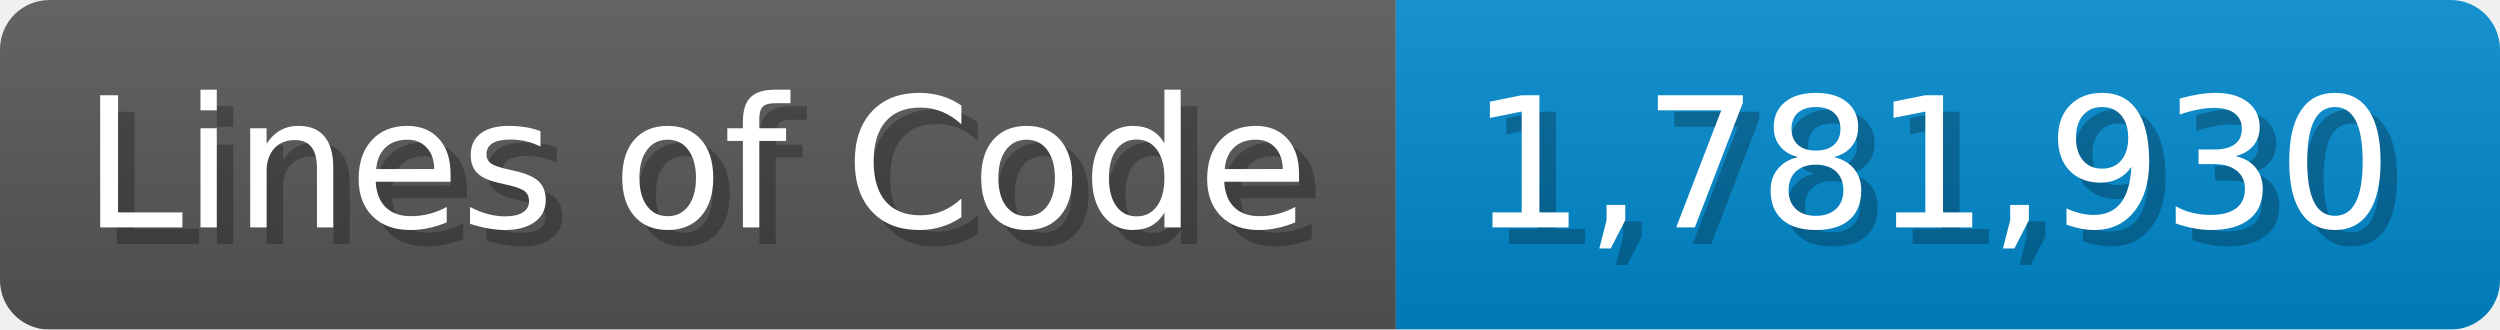
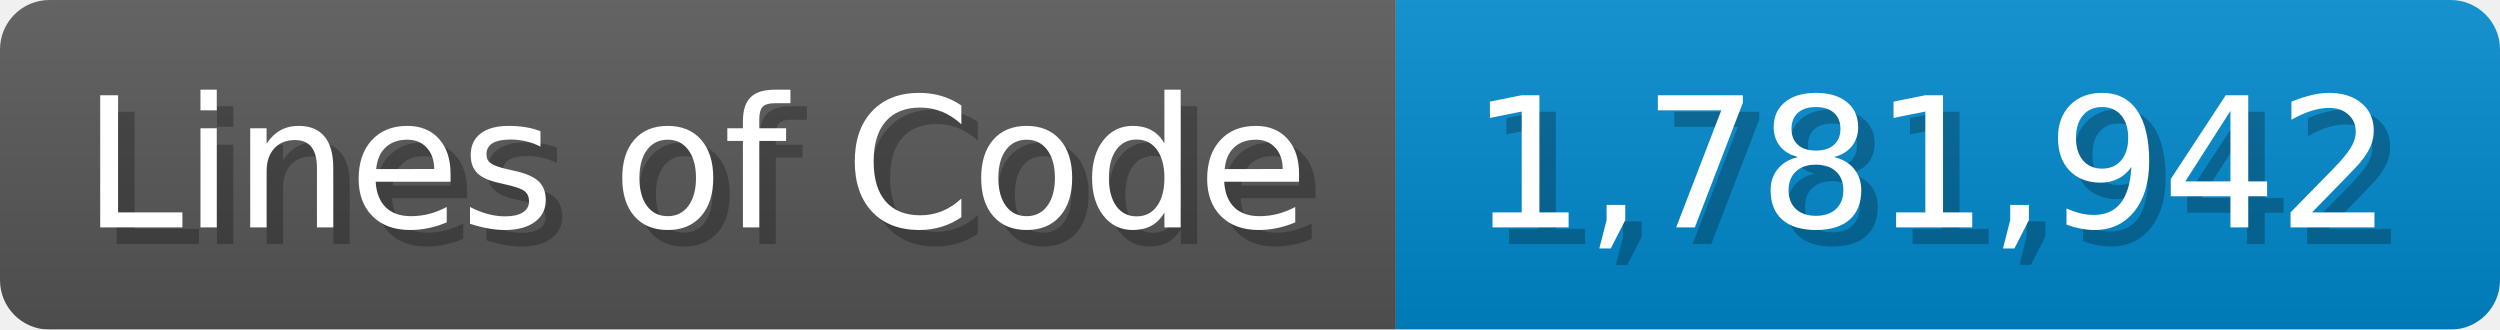
<svg xmlns="http://www.w3.org/2000/svg" width="151.7" height="20" viewBox="0 0 1517 200">
  <linearGradient id="a" x2="0" y2="100%">
    <stop offset="0" stop-opacity=".1" stop-color="#EEE" />
    <stop offset="1" stop-opacity=".1" />
  </linearGradient>
  <mask id="m">
    <rect width="1517" height="200" rx="30" fill="#FFF" />
  </mask>
  <g mask="url(#m)">
    <rect width="847" height="200" fill="#555" />
    <rect width="670" height="200" fill="#08C" x="847" />
    <rect width="1517" height="200" fill="url(#a)" />
  </g>
  <g fill="#fff" text-anchor="start" font-family="Verdana,DejaVu Sans,sans-serif" font-size="110">
    <text x="60" y="148" textLength="747" fill="#000" opacity="0.25">Lines of Code</text>
    <text x="50" y="138" textLength="747">Lines of Code</text>
-     <text x="902" y="148" textLength="570" fill="#000" opacity="0.25">1,781,930</text>
-     <text x="892" y="138" textLength="570">1,781,930</text>
+     <text x="902" y="148" textLength="570" fill="#000" opacity="0.25">1,781,942</text>
+     <text x="892" y="138" textLength="570">1,781,942</text>
  </g>
</svg>
